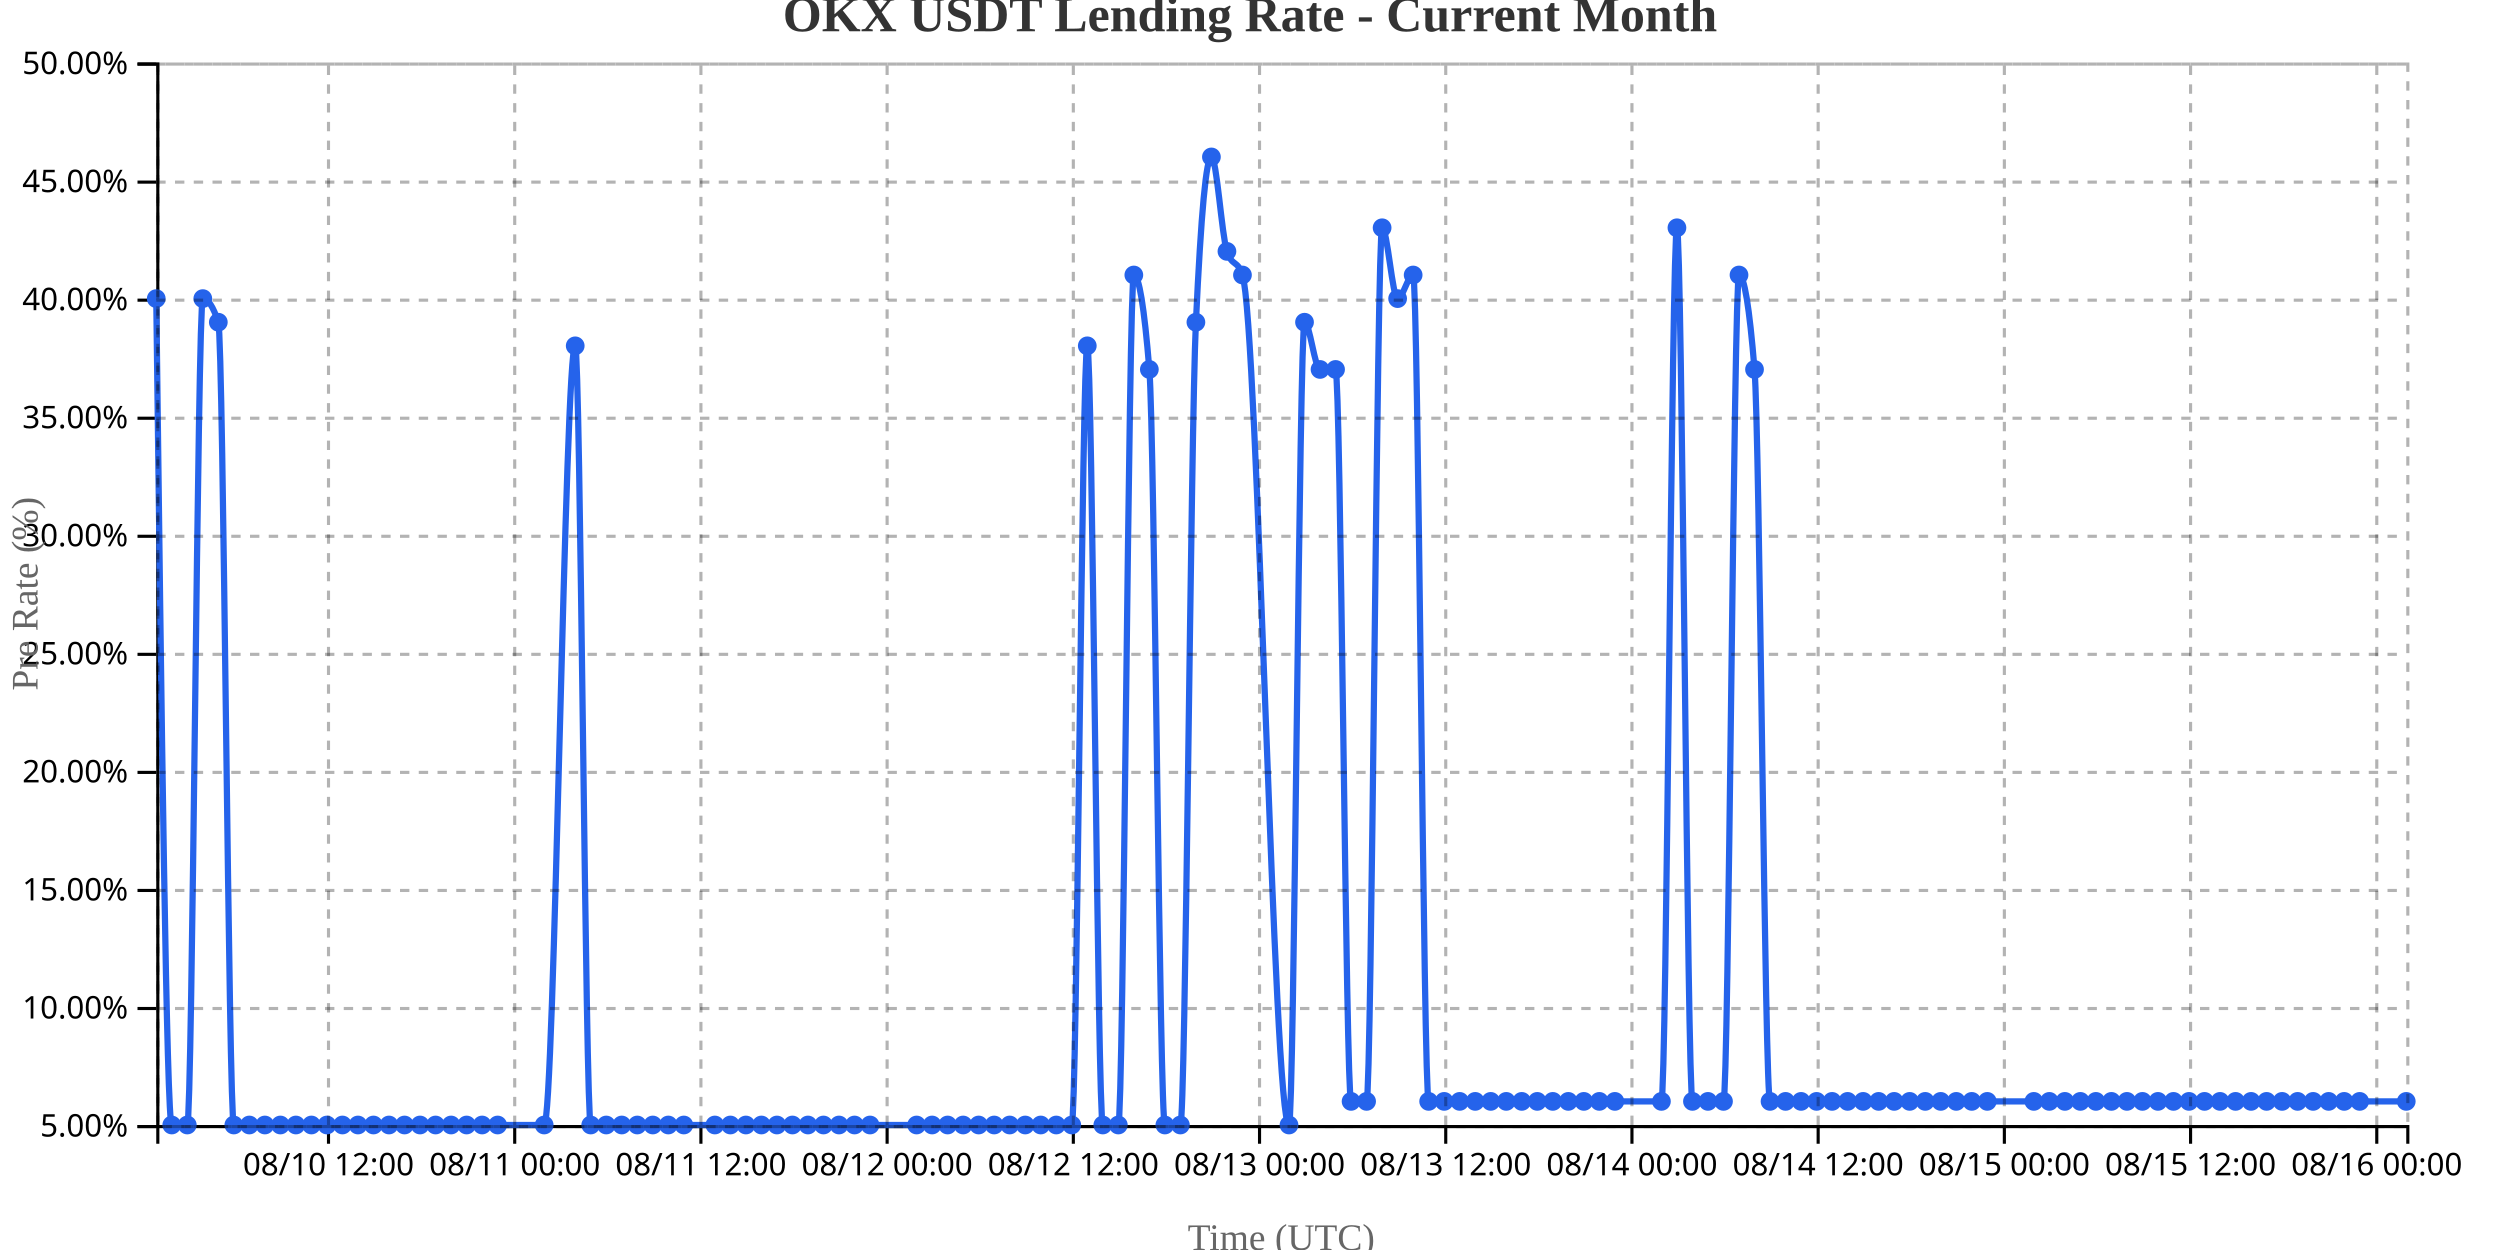
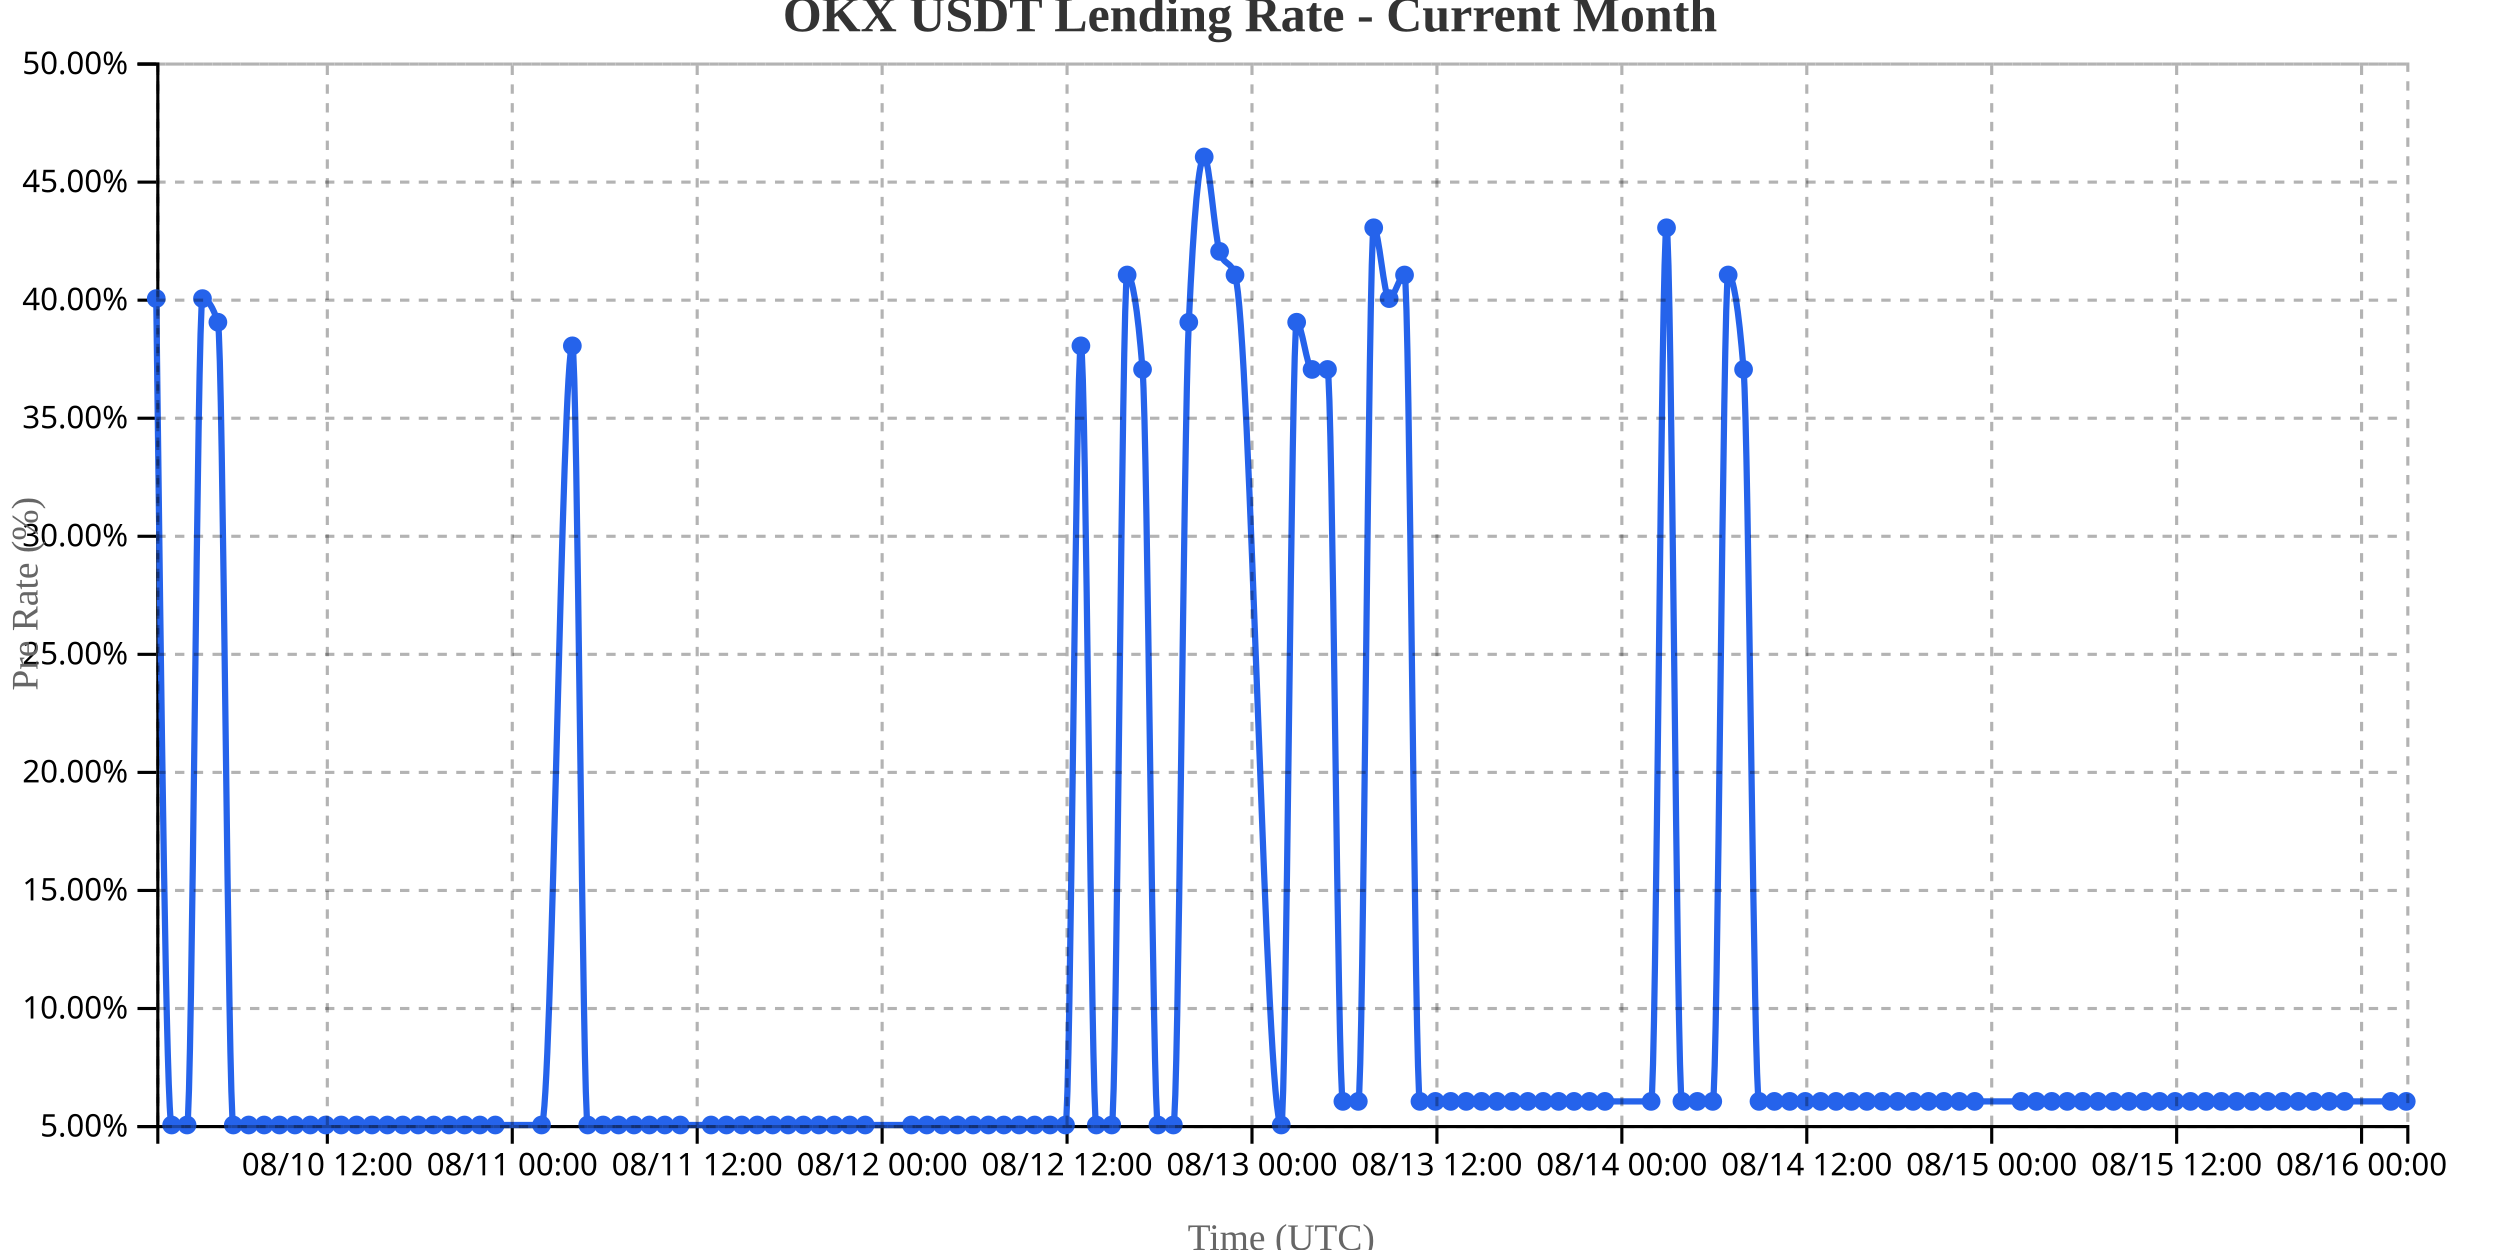
<svg xmlns="http://www.w3.org/2000/svg" width="800" height="400">
  <g transform="translate(50,20)">
    <g transform="translate(0,340)" fill="none" font-size="10" font-family="sans-serif" text-anchor="middle">
      <path class="domain" stroke="currentColor" d="M0.5,6V0.5H720.5V6" />
-       <g class="tick" opacity="1" transform="translate(55.12069,0)">
+       <g class="tick" opacity="1" transform="translate(54.74658,0)">
        <line stroke="currentColor" y2="6" />
        <text fill="currentColor" y="9" dy="0.71em">08/10 12:00</text>
      </g>
-       <g class="tick" opacity="1" transform="translate(114.7069,0)">
+       <g class="tick" opacity="1" transform="translate(113.9247,0)">
        <line stroke="currentColor" y2="6" />
        <text fill="currentColor" y="9" dy="0.71em">08/11 00:00</text>
      </g>
-       <g class="tick" opacity="1" transform="translate(174.2931,0)">
+       <g class="tick" opacity="1" transform="translate(173.1027,0)">
        <line stroke="currentColor" y2="6" />
        <text fill="currentColor" y="9" dy="0.71em">08/11 12:00</text>
      </g>
-       <g class="tick" opacity="1" transform="translate(233.8793,0)">
+       <g class="tick" opacity="1" transform="translate(232.2808,0)">
        <line stroke="currentColor" y2="6" />
        <text fill="currentColor" y="9" dy="0.71em">08/12 00:00</text>
      </g>
-       <g class="tick" opacity="1" transform="translate(293.4655,0)">
+       <g class="tick" opacity="1" transform="translate(291.4589,0)">
        <line stroke="currentColor" y2="6" />
        <text fill="currentColor" y="9" dy="0.71em">08/12 12:00</text>
      </g>
-       <g class="tick" opacity="1" transform="translate(353.0517,0)">
+       <g class="tick" opacity="1" transform="translate(350.637,0)">
        <line stroke="currentColor" y2="6" />
        <text fill="currentColor" y="9" dy="0.71em">08/13 00:00</text>
      </g>
-       <g class="tick" opacity="1" transform="translate(412.6379,0)">
+       <g class="tick" opacity="1" transform="translate(409.8151,0)">
        <line stroke="currentColor" y2="6" />
        <text fill="currentColor" y="9" dy="0.71em">08/13 12:00</text>
      </g>
-       <g class="tick" opacity="1" transform="translate(472.2241,0)">
+       <g class="tick" opacity="1" transform="translate(468.9932,0)">
        <line stroke="currentColor" y2="6" />
        <text fill="currentColor" y="9" dy="0.71em">08/14 00:00</text>
      </g>
-       <g class="tick" opacity="1" transform="translate(531.8103,0)">
+       <g class="tick" opacity="1" transform="translate(528.1712,0)">
        <line stroke="currentColor" y2="6" />
        <text fill="currentColor" y="9" dy="0.71em">08/14 12:00</text>
      </g>
-       <g class="tick" opacity="1" transform="translate(591.3966,0)">
+       <g class="tick" opacity="1" transform="translate(587.3493,0)">
        <line stroke="currentColor" y2="6" />
        <text fill="currentColor" y="9" dy="0.71em">08/15 00:00</text>
      </g>
-       <g class="tick" opacity="1" transform="translate(650.9828,0)">
+       <g class="tick" opacity="1" transform="translate(646.5274,0)">
        <line stroke="currentColor" y2="6" />
        <text fill="currentColor" y="9" dy="0.71em">08/15 12:00</text>
      </g>
-       <g class="tick" opacity="1" transform="translate(710.569,0)">
+       <g class="tick" opacity="1" transform="translate(705.7055,0)">
        <line stroke="currentColor" y2="6" />
        <text fill="currentColor" y="9" dy="0.71em">08/16 00:00</text>
      </g>
    </g>
    <g fill="none" font-size="10" font-family="sans-serif" text-anchor="end">
      <path class="domain" stroke="currentColor" d="M-6,340.5H0.5V0.5H-6" />
      <g class="tick" opacity="1" transform="translate(0,340.5)">
        <line stroke="currentColor" x2="-6" />
        <text fill="currentColor" x="-9" dy="0.32em">5.00%</text>
      </g>
      <g class="tick" opacity="1" transform="translate(0,302.7222)">
        <line stroke="currentColor" x2="-6" />
        <text fill="currentColor" x="-9" dy="0.32em">10.00%</text>
      </g>
      <g class="tick" opacity="1" transform="translate(0,264.9444)">
        <line stroke="currentColor" x2="-6" />
        <text fill="currentColor" x="-9" dy="0.32em">15.00%</text>
      </g>
      <g class="tick" opacity="1" transform="translate(0,227.1667)">
        <line stroke="currentColor" x2="-6" />
        <text fill="currentColor" x="-9" dy="0.32em">20.00%</text>
      </g>
      <g class="tick" opacity="1" transform="translate(0,189.3889)">
        <line stroke="currentColor" x2="-6" />
        <text fill="currentColor" x="-9" dy="0.32em">25.00%</text>
      </g>
      <g class="tick" opacity="1" transform="translate(0,151.6111)">
        <line stroke="currentColor" x2="-6" />
        <text fill="currentColor" x="-9" dy="0.32em">30.00%</text>
      </g>
      <g class="tick" opacity="1" transform="translate(0,113.8333)">
        <line stroke="currentColor" x2="-6" />
        <text fill="currentColor" x="-9" dy="0.32em">35.00%</text>
      </g>
      <g class="tick" opacity="1" transform="translate(0,76.05556)">
        <line stroke="currentColor" x2="-6" />
        <text fill="currentColor" x="-9" dy="0.32em">40.00%</text>
      </g>
      <g class="tick" opacity="1" transform="translate(0,38.27778)">
        <line stroke="currentColor" x2="-6" />
        <text fill="currentColor" x="-9" dy="0.32em">45.00%</text>
      </g>
      <g class="tick" opacity="1" transform="translate(0,0.5)">
        <line stroke="currentColor" x2="-6" />
        <text fill="currentColor" x="-9" dy="0.32em">50.00%</text>
      </g>
    </g>
    <text transform="rotate(-90)" y="-50" x="-170" dy="1em" style="text-anchor: middle; font-size: 12px; fill: #666;">Pre Rate (%)</text>
    <text transform="translate(360, 380)" style="text-anchor: middle; font-size: 12px; fill: #666;">Time (UTC)</text>
-     <path fill="none" stroke="#2563eb" stroke-width="2" d="M0,75.556C1.655,207.778,3.31,340,4.966,340C6.621,340,8.276,340,9.931,340C11.586,340,13.241,75.556,14.897,75.556C16.552,75.556,18.207,78.074,19.862,83.111C21.517,88.148,23.172,340,24.828,340C26.483,340,28.138,340,29.793,340C31.448,340,33.103,340,34.759,340C36.414,340,38.069,340,39.724,340C41.379,340,43.034,340,44.69,340C46.345,340,48,340,49.655,340C51.31,340,52.966,340,54.621,340C56.276,340,57.931,340,59.586,340C61.241,340,62.897,340,64.552,340C66.207,340,67.862,340,69.517,340C71.172,340,72.828,340,74.483,340C76.138,340,77.793,340,79.448,340C81.103,340,82.759,340,84.414,340C86.069,340,87.724,340,89.379,340C91.034,340,92.69,340,94.345,340C96,340,97.655,340,99.31,340C100.966,340,102.621,340,104.276,340C105.931,340,107.586,340,109.241,340C114.207,340,119.172,340,124.138,340C127.448,340,130.759,90.667,134.069,90.667C135.724,90.667,137.379,340,139.034,340C140.69,340,142.345,340,144,340C145.655,340,147.31,340,148.966,340C150.621,340,152.276,340,153.931,340C155.586,340,157.241,340,158.897,340C160.552,340,162.207,340,163.862,340C165.517,340,167.172,340,168.828,340C172.138,340,175.448,340,178.759,340C180.414,340,182.069,340,183.724,340C185.379,340,187.034,340,188.69,340C190.345,340,192,340,193.655,340C195.31,340,196.966,340,198.621,340C200.276,340,201.931,340,203.586,340C205.241,340,206.897,340,208.552,340C210.207,340,211.862,340,213.517,340C215.172,340,216.828,340,218.483,340C220.138,340,221.793,340,223.448,340C225.103,340,226.759,340,228.414,340C233.379,340,238.345,340,243.31,340C244.966,340,246.621,340,248.276,340C249.931,340,251.586,340,253.241,340C254.897,340,256.552,340,258.207,340C259.862,340,261.517,340,263.172,340C264.828,340,266.483,340,268.138,340C269.793,340,271.448,340,273.103,340C274.759,340,276.414,340,278.069,340C279.724,340,281.379,340,283.034,340C284.69,340,286.345,340,288,340C289.655,340,291.31,340,292.966,340C294.621,340,296.276,90.667,297.931,90.667C299.586,90.667,301.241,340,302.897,340C304.552,340,306.207,340,307.862,340C309.517,340,311.172,68,312.828,68C314.483,68,316.138,78.074,317.793,98.222C319.448,118.37,321.103,340,322.759,340C324.414,340,326.069,340,327.724,340C329.379,340,331.034,118.37,332.69,83.111C334.345,47.852,336,30.222,337.655,30.222C339.31,30.222,340.966,55.407,342.621,60.444C344.276,65.481,345.931,62.963,347.586,68C352.552,83.111,357.517,340,362.483,340C364.138,340,365.793,83.111,367.448,83.111C369.103,83.111,370.759,98.222,372.414,98.222C374.069,98.222,375.724,98.222,377.379,98.222C379.034,98.222,380.69,332.444,382.345,332.444C384,332.444,385.655,332.444,387.31,332.444C388.966,332.444,390.621,52.889,392.276,52.889C393.931,52.889,395.586,75.556,397.241,75.556C398.897,75.556,400.552,68,402.207,68C403.862,68,405.517,332.444,407.172,332.444C408.828,332.444,410.483,332.444,412.138,332.444C413.793,332.444,415.448,332.444,417.103,332.444C418.759,332.444,420.414,332.444,422.069,332.444C423.724,332.444,425.379,332.444,427.034,332.444C428.69,332.444,430.345,332.444,432,332.444C433.655,332.444,435.31,332.444,436.966,332.444C438.621,332.444,440.276,332.444,441.931,332.444C443.586,332.444,445.241,332.444,446.897,332.444C448.552,332.444,450.207,332.444,451.862,332.444C453.517,332.444,455.172,332.444,456.828,332.444C458.483,332.444,460.138,332.444,461.793,332.444C463.448,332.444,465.103,332.444,466.759,332.444C471.724,332.444,476.69,332.444,481.655,332.444C483.31,332.444,484.966,52.889,486.621,52.889C488.276,52.889,489.931,332.444,491.586,332.444C493.241,332.444,494.897,332.444,496.552,332.444C498.207,332.444,499.862,332.444,501.517,332.444C503.172,332.444,504.828,68,506.483,68C508.138,68,509.793,78.074,511.448,98.222C513.103,118.37,514.759,332.444,516.414,332.444C518.069,332.444,519.724,332.444,521.379,332.444C523.034,332.444,524.69,332.444,526.345,332.444C528,332.444,529.655,332.444,531.31,332.444C532.966,332.444,534.621,332.444,536.276,332.444C537.931,332.444,539.586,332.444,541.241,332.444C542.897,332.444,544.552,332.444,546.207,332.444C547.862,332.444,549.517,332.444,551.172,332.444C552.828,332.444,554.483,332.444,556.138,332.444C557.793,332.444,559.448,332.444,561.103,332.444C562.759,332.444,564.414,332.444,566.069,332.444C567.724,332.444,569.379,332.444,571.034,332.444C572.69,332.444,574.345,332.444,576,332.444C577.655,332.444,579.31,332.444,580.966,332.444C582.621,332.444,584.276,332.444,585.931,332.444C590.897,332.444,595.862,332.444,600.828,332.444C602.483,332.444,604.138,332.444,605.793,332.444C607.448,332.444,609.103,332.444,610.759,332.444C612.414,332.444,614.069,332.444,615.724,332.444C617.379,332.444,619.034,332.444,620.69,332.444C622.345,332.444,624,332.444,625.655,332.444C627.31,332.444,628.966,332.444,630.621,332.444C632.276,332.444,633.931,332.444,635.586,332.444C637.241,332.444,638.897,332.444,640.552,332.444C642.207,332.444,643.862,332.444,645.517,332.444C647.172,332.444,648.828,332.444,650.483,332.444C652.138,332.444,653.793,332.444,655.448,332.444C657.103,332.444,658.759,332.444,660.414,332.444C662.069,332.444,663.724,332.444,665.379,332.444C667.034,332.444,668.69,332.444,670.345,332.444C672,332.444,673.655,332.444,675.31,332.444C676.966,332.444,678.621,332.444,680.276,332.444C681.931,332.444,683.586,332.444,685.241,332.444C686.897,332.444,688.552,332.444,690.207,332.444C691.862,332.444,693.517,332.444,695.172,332.444C696.828,332.444,698.483,332.444,700.138,332.444C701.793,332.444,703.448,332.444,705.103,332.444C710.069,332.444,715.034,332.444,720,332.444" />
+     <path fill="none" stroke="#2563eb" stroke-width="2" d="M0,75.556C1.644,207.778,3.288,340,4.932,340C6.575,340,8.219,340,9.863,340C11.507,340,13.151,75.556,14.795,75.556C16.438,75.556,18.082,78.074,19.726,83.111C21.37,88.148,23.014,340,24.658,340C26.301,340,27.945,340,29.589,340C31.233,340,32.877,340,34.521,340C36.164,340,37.808,340,39.452,340C41.096,340,42.74,340,44.384,340C46.027,340,47.671,340,49.315,340C50.959,340,52.603,340,54.247,340C55.89,340,57.534,340,59.178,340C60.822,340,62.466,340,64.11,340C65.753,340,67.397,340,69.041,340C70.685,340,72.329,340,73.973,340C75.616,340,77.26,340,78.904,340C80.548,340,82.192,340,83.836,340C85.479,340,87.123,340,88.767,340C90.411,340,92.055,340,93.699,340C95.342,340,96.986,340,98.63,340C100.274,340,101.918,340,103.562,340C105.205,340,106.849,340,108.493,340C113.425,340,118.356,340,123.288,340C126.575,340,129.863,90.667,133.151,90.667C134.795,90.667,136.438,340,138.082,340C139.726,340,141.37,340,143.014,340C144.658,340,146.301,340,147.945,340C149.589,340,151.233,340,152.877,340C154.521,340,156.164,340,157.808,340C159.452,340,161.096,340,162.74,340C164.384,340,166.027,340,167.671,340C170.959,340,174.247,340,177.534,340C179.178,340,180.822,340,182.466,340C184.11,340,185.753,340,187.397,340C189.041,340,190.685,340,192.329,340C193.973,340,195.616,340,197.26,340C198.904,340,200.548,340,202.192,340C203.836,340,205.479,340,207.123,340C208.767,340,210.411,340,212.055,340C213.699,340,215.342,340,216.986,340C218.63,340,220.274,340,221.918,340C223.562,340,225.205,340,226.849,340C231.781,340,236.712,340,241.644,340C243.288,340,244.932,340,246.575,340C248.219,340,249.863,340,251.507,340C253.151,340,254.795,340,256.438,340C258.082,340,259.726,340,261.37,340C263.014,340,264.658,340,266.301,340C267.945,340,269.589,340,271.233,340C272.877,340,274.521,340,276.164,340C277.808,340,279.452,340,281.096,340C282.74,340,284.384,340,286.027,340C287.671,340,289.315,340,290.959,340C292.603,340,294.247,90.667,295.89,90.667C297.534,90.667,299.178,340,300.822,340C302.466,340,304.11,340,305.753,340C307.397,340,309.041,68,310.685,68C312.329,68,313.973,78.074,315.616,98.222C317.26,118.37,318.904,340,320.548,340C322.192,340,323.836,340,325.479,340C327.123,340,328.767,118.37,330.411,83.111C332.055,47.852,333.699,30.222,335.342,30.222C336.986,30.222,338.63,55.407,340.274,60.444C341.918,65.481,343.562,62.963,345.205,68C350.137,83.111,355.068,340,360,340C361.644,340,363.288,83.111,364.932,83.111C366.575,83.111,368.219,98.222,369.863,98.222C371.507,98.222,373.151,98.222,374.795,98.222C376.438,98.222,378.082,332.444,379.726,332.444C381.37,332.444,383.014,332.444,384.658,332.444C386.301,332.444,387.945,52.889,389.589,52.889C391.233,52.889,392.877,75.556,394.521,75.556C396.164,75.556,397.808,68,399.452,68C401.096,68,402.74,332.444,404.384,332.444C406.027,332.444,407.671,332.444,409.315,332.444C410.959,332.444,412.603,332.444,414.247,332.444C415.89,332.444,417.534,332.444,419.178,332.444C420.822,332.444,422.466,332.444,424.11,332.444C425.753,332.444,427.397,332.444,429.041,332.444C430.685,332.444,432.329,332.444,433.973,332.444C435.616,332.444,437.26,332.444,438.904,332.444C440.548,332.444,442.192,332.444,443.836,332.444C445.479,332.444,447.123,332.444,448.767,332.444C450.411,332.444,452.055,332.444,453.699,332.444C455.342,332.444,456.986,332.444,458.63,332.444C460.274,332.444,461.918,332.444,463.562,332.444C468.493,332.444,473.425,332.444,478.356,332.444C480,332.444,481.644,52.889,483.288,52.889C484.932,52.889,486.575,332.444,488.219,332.444C489.863,332.444,491.507,332.444,493.151,332.444C494.795,332.444,496.438,332.444,498.082,332.444C499.726,332.444,501.37,68,503.014,68C504.658,68,506.301,78.074,507.945,98.222C509.589,118.37,511.233,332.444,512.877,332.444C514.521,332.444,516.164,332.444,517.808,332.444C519.452,332.444,521.096,332.444,522.74,332.444C524.384,332.444,526.027,332.444,527.671,332.444C529.315,332.444,530.959,332.444,532.603,332.444C534.247,332.444,535.89,332.444,537.534,332.444C539.178,332.444,540.822,332.444,542.466,332.444C544.11,332.444,545.753,332.444,547.397,332.444C549.041,332.444,550.685,332.444,552.329,332.444C553.973,332.444,555.616,332.444,557.26,332.444C558.904,332.444,560.548,332.444,562.192,332.444C563.836,332.444,565.479,332.444,567.123,332.444C568.767,332.444,570.411,332.444,572.055,332.444C573.699,332.444,575.342,332.444,576.986,332.444C578.63,332.444,580.274,332.444,581.918,332.444C586.849,332.444,591.781,332.444,596.712,332.444C598.356,332.444,600,332.444,601.644,332.444C603.288,332.444,604.932,332.444,606.575,332.444C608.219,332.444,609.863,332.444,611.507,332.444C613.151,332.444,614.795,332.444,616.438,332.444C618.082,332.444,619.726,332.444,621.37,332.444C623.014,332.444,624.658,332.444,626.301,332.444C627.945,332.444,629.589,332.444,631.233,332.444C632.877,332.444,634.521,332.444,636.164,332.444C637.808,332.444,639.452,332.444,641.096,332.444C642.74,332.444,644.384,332.444,646.027,332.444C647.671,332.444,649.315,332.444,650.959,332.444C652.603,332.444,654.247,332.444,655.89,332.444C657.534,332.444,659.178,332.444,660.822,332.444C662.466,332.444,664.11,332.444,665.753,332.444C667.397,332.444,669.041,332.444,670.685,332.444C672.329,332.444,673.973,332.444,675.616,332.444C677.26,332.444,678.904,332.444,680.548,332.444C682.192,332.444,683.836,332.444,685.479,332.444C687.123,332.444,688.767,332.444,690.411,332.444C692.055,332.444,693.699,332.444,695.342,332.444C696.986,332.444,698.63,332.444,700.274,332.444C705.205,332.444,710.137,332.444,715.068,332.444C716.712,332.444,718.356,332.444,720,332.444" />
    <circle class="dot" cx="0" cy="75.556" r="3" fill="#2563eb" />
-     <circle class="dot" cx="4.966" cy="340" r="3" fill="#2563eb" />
-     <circle class="dot" cx="9.931" cy="340" r="3" fill="#2563eb" />
-     <circle class="dot" cx="14.897" cy="75.556" r="3" fill="#2563eb" />
-     <circle class="dot" cx="19.862" cy="83.111" r="3" fill="#2563eb" />
-     <circle class="dot" cx="24.828" cy="340" r="3" fill="#2563eb" />
-     <circle class="dot" cx="29.793" cy="340" r="3" fill="#2563eb" />
-     <circle class="dot" cx="34.759" cy="340" r="3" fill="#2563eb" />
-     <circle class="dot" cx="39.724" cy="340" r="3" fill="#2563eb" />
-     <circle class="dot" cx="44.69" cy="340" r="3" fill="#2563eb" />
-     <circle class="dot" cx="49.655" cy="340" r="3" fill="#2563eb" />
-     <circle class="dot" cx="54.621" cy="340" r="3" fill="#2563eb" />
-     <circle class="dot" cx="59.586" cy="340" r="3" fill="#2563eb" />
-     <circle class="dot" cx="64.552" cy="340" r="3" fill="#2563eb" />
-     <circle class="dot" cx="69.517" cy="340" r="3" fill="#2563eb" />
-     <circle class="dot" cx="74.483" cy="340" r="3" fill="#2563eb" />
-     <circle class="dot" cx="79.448" cy="340" r="3" fill="#2563eb" />
-     <circle class="dot" cx="84.414" cy="340" r="3" fill="#2563eb" />
-     <circle class="dot" cx="89.379" cy="340" r="3" fill="#2563eb" />
-     <circle class="dot" cx="94.345" cy="340" r="3" fill="#2563eb" />
-     <circle class="dot" cx="99.31" cy="340" r="3" fill="#2563eb" />
-     <circle class="dot" cx="104.276" cy="340" r="3" fill="#2563eb" />
-     <circle class="dot" cx="109.241" cy="340" r="3" fill="#2563eb" />
-     <circle class="dot" cx="124.138" cy="340" r="3" fill="#2563eb" />
-     <circle class="dot" cx="134.069" cy="90.667" r="3" fill="#2563eb" />
-     <circle class="dot" cx="139.034" cy="340" r="3" fill="#2563eb" />
-     <circle class="dot" cx="144" cy="340" r="3" fill="#2563eb" />
-     <circle class="dot" cx="148.966" cy="340" r="3" fill="#2563eb" />
-     <circle class="dot" cx="153.931" cy="340" r="3" fill="#2563eb" />
-     <circle class="dot" cx="158.897" cy="340" r="3" fill="#2563eb" />
-     <circle class="dot" cx="163.862" cy="340" r="3" fill="#2563eb" />
-     <circle class="dot" cx="168.828" cy="340" r="3" fill="#2563eb" />
-     <circle class="dot" cx="178.759" cy="340" r="3" fill="#2563eb" />
-     <circle class="dot" cx="183.724" cy="340" r="3" fill="#2563eb" />
-     <circle class="dot" cx="188.69" cy="340" r="3" fill="#2563eb" />
-     <circle class="dot" cx="193.655" cy="340" r="3" fill="#2563eb" />
-     <circle class="dot" cx="198.621" cy="340" r="3" fill="#2563eb" />
-     <circle class="dot" cx="203.586" cy="340" r="3" fill="#2563eb" />
-     <circle class="dot" cx="208.552" cy="340" r="3" fill="#2563eb" />
-     <circle class="dot" cx="213.517" cy="340" r="3" fill="#2563eb" />
-     <circle class="dot" cx="218.483" cy="340" r="3" fill="#2563eb" />
-     <circle class="dot" cx="223.448" cy="340" r="3" fill="#2563eb" />
-     <circle class="dot" cx="228.414" cy="340" r="3" fill="#2563eb" />
-     <circle class="dot" cx="243.31" cy="340" r="3" fill="#2563eb" />
-     <circle class="dot" cx="248.276" cy="340" r="3" fill="#2563eb" />
-     <circle class="dot" cx="253.241" cy="340" r="3" fill="#2563eb" />
-     <circle class="dot" cx="258.207" cy="340" r="3" fill="#2563eb" />
-     <circle class="dot" cx="263.172" cy="340" r="3" fill="#2563eb" />
-     <circle class="dot" cx="268.138" cy="340" r="3" fill="#2563eb" />
-     <circle class="dot" cx="273.103" cy="340" r="3" fill="#2563eb" />
-     <circle class="dot" cx="278.069" cy="340" r="3" fill="#2563eb" />
-     <circle class="dot" cx="283.034" cy="340" r="3" fill="#2563eb" />
-     <circle class="dot" cx="288" cy="340" r="3" fill="#2563eb" />
-     <circle class="dot" cx="292.966" cy="340" r="3" fill="#2563eb" />
-     <circle class="dot" cx="297.931" cy="90.667" r="3" fill="#2563eb" />
-     <circle class="dot" cx="302.897" cy="340" r="3" fill="#2563eb" />
-     <circle class="dot" cx="307.862" cy="340" r="3" fill="#2563eb" />
-     <circle class="dot" cx="312.828" cy="68" r="3" fill="#2563eb" />
-     <circle class="dot" cx="317.793" cy="98.222" r="3" fill="#2563eb" />
-     <circle class="dot" cx="322.759" cy="340" r="3" fill="#2563eb" />
-     <circle class="dot" cx="327.724" cy="340" r="3" fill="#2563eb" />
-     <circle class="dot" cx="332.69" cy="83.111" r="3" fill="#2563eb" />
-     <circle class="dot" cx="337.655" cy="30.222" r="3" fill="#2563eb" />
-     <circle class="dot" cx="342.621" cy="60.444" r="3" fill="#2563eb" />
-     <circle class="dot" cx="347.586" cy="68" r="3" fill="#2563eb" />
-     <circle class="dot" cx="362.483" cy="340" r="3" fill="#2563eb" />
-     <circle class="dot" cx="367.448" cy="83.111" r="3" fill="#2563eb" />
-     <circle class="dot" cx="372.414" cy="98.222" r="3" fill="#2563eb" />
-     <circle class="dot" cx="377.379" cy="98.222" r="3" fill="#2563eb" />
-     <circle class="dot" cx="382.345" cy="332.444" r="3" fill="#2563eb" />
-     <circle class="dot" cx="387.31" cy="332.444" r="3" fill="#2563eb" />
-     <circle class="dot" cx="392.276" cy="52.889" r="3" fill="#2563eb" />
-     <circle class="dot" cx="397.241" cy="75.556" r="3" fill="#2563eb" />
-     <circle class="dot" cx="402.207" cy="68" r="3" fill="#2563eb" />
-     <circle class="dot" cx="407.172" cy="332.444" r="3" fill="#2563eb" />
-     <circle class="dot" cx="412.138" cy="332.444" r="3" fill="#2563eb" />
-     <circle class="dot" cx="417.103" cy="332.444" r="3" fill="#2563eb" />
-     <circle class="dot" cx="422.069" cy="332.444" r="3" fill="#2563eb" />
-     <circle class="dot" cx="427.034" cy="332.444" r="3" fill="#2563eb" />
-     <circle class="dot" cx="432" cy="332.444" r="3" fill="#2563eb" />
-     <circle class="dot" cx="436.966" cy="332.444" r="3" fill="#2563eb" />
-     <circle class="dot" cx="441.931" cy="332.444" r="3" fill="#2563eb" />
-     <circle class="dot" cx="446.897" cy="332.444" r="3" fill="#2563eb" />
-     <circle class="dot" cx="451.862" cy="332.444" r="3" fill="#2563eb" />
-     <circle class="dot" cx="456.828" cy="332.444" r="3" fill="#2563eb" />
-     <circle class="dot" cx="461.793" cy="332.444" r="3" fill="#2563eb" />
-     <circle class="dot" cx="466.759" cy="332.444" r="3" fill="#2563eb" />
-     <circle class="dot" cx="481.655" cy="332.444" r="3" fill="#2563eb" />
-     <circle class="dot" cx="486.621" cy="52.889" r="3" fill="#2563eb" />
-     <circle class="dot" cx="491.586" cy="332.444" r="3" fill="#2563eb" />
-     <circle class="dot" cx="496.552" cy="332.444" r="3" fill="#2563eb" />
-     <circle class="dot" cx="501.517" cy="332.444" r="3" fill="#2563eb" />
-     <circle class="dot" cx="506.483" cy="68" r="3" fill="#2563eb" />
-     <circle class="dot" cx="511.448" cy="98.222" r="3" fill="#2563eb" />
-     <circle class="dot" cx="516.414" cy="332.444" r="3" fill="#2563eb" />
-     <circle class="dot" cx="521.379" cy="332.444" r="3" fill="#2563eb" />
-     <circle class="dot" cx="526.345" cy="332.444" r="3" fill="#2563eb" />
-     <circle class="dot" cx="531.31" cy="332.444" r="3" fill="#2563eb" />
-     <circle class="dot" cx="536.276" cy="332.444" r="3" fill="#2563eb" />
-     <circle class="dot" cx="541.241" cy="332.444" r="3" fill="#2563eb" />
-     <circle class="dot" cx="546.207" cy="332.444" r="3" fill="#2563eb" />
-     <circle class="dot" cx="551.172" cy="332.444" r="3" fill="#2563eb" />
-     <circle class="dot" cx="556.138" cy="332.444" r="3" fill="#2563eb" />
-     <circle class="dot" cx="561.103" cy="332.444" r="3" fill="#2563eb" />
-     <circle class="dot" cx="566.069" cy="332.444" r="3" fill="#2563eb" />
-     <circle class="dot" cx="571.034" cy="332.444" r="3" fill="#2563eb" />
-     <circle class="dot" cx="576" cy="332.444" r="3" fill="#2563eb" />
-     <circle class="dot" cx="580.966" cy="332.444" r="3" fill="#2563eb" />
-     <circle class="dot" cx="585.931" cy="332.444" r="3" fill="#2563eb" />
-     <circle class="dot" cx="600.828" cy="332.444" r="3" fill="#2563eb" />
-     <circle class="dot" cx="605.793" cy="332.444" r="3" fill="#2563eb" />
-     <circle class="dot" cx="610.759" cy="332.444" r="3" fill="#2563eb" />
-     <circle class="dot" cx="615.724" cy="332.444" r="3" fill="#2563eb" />
-     <circle class="dot" cx="620.69" cy="332.444" r="3" fill="#2563eb" />
-     <circle class="dot" cx="625.655" cy="332.444" r="3" fill="#2563eb" />
-     <circle class="dot" cx="630.621" cy="332.444" r="3" fill="#2563eb" />
-     <circle class="dot" cx="635.586" cy="332.444" r="3" fill="#2563eb" />
-     <circle class="dot" cx="640.552" cy="332.444" r="3" fill="#2563eb" />
-     <circle class="dot" cx="645.517" cy="332.444" r="3" fill="#2563eb" />
-     <circle class="dot" cx="650.483" cy="332.444" r="3" fill="#2563eb" />
-     <circle class="dot" cx="655.448" cy="332.444" r="3" fill="#2563eb" />
-     <circle class="dot" cx="660.414" cy="332.444" r="3" fill="#2563eb" />
-     <circle class="dot" cx="665.379" cy="332.444" r="3" fill="#2563eb" />
-     <circle class="dot" cx="670.345" cy="332.444" r="3" fill="#2563eb" />
-     <circle class="dot" cx="675.31" cy="332.444" r="3" fill="#2563eb" />
-     <circle class="dot" cx="680.276" cy="332.444" r="3" fill="#2563eb" />
-     <circle class="dot" cx="685.241" cy="332.444" r="3" fill="#2563eb" />
-     <circle class="dot" cx="690.207" cy="332.444" r="3" fill="#2563eb" />
-     <circle class="dot" cx="695.172" cy="332.444" r="3" fill="#2563eb" />
-     <circle class="dot" cx="700.138" cy="332.444" r="3" fill="#2563eb" />
-     <circle class="dot" cx="705.103" cy="332.444" r="3" fill="#2563eb" />
+     <circle class="dot" cx="4.932" cy="340" r="3" fill="#2563eb" />
+     <circle class="dot" cx="9.863" cy="340" r="3" fill="#2563eb" />
+     <circle class="dot" cx="14.795" cy="75.556" r="3" fill="#2563eb" />
+     <circle class="dot" cx="19.726" cy="83.111" r="3" fill="#2563eb" />
+     <circle class="dot" cx="24.658" cy="340" r="3" fill="#2563eb" />
+     <circle class="dot" cx="29.589" cy="340" r="3" fill="#2563eb" />
+     <circle class="dot" cx="34.521" cy="340" r="3" fill="#2563eb" />
+     <circle class="dot" cx="39.452" cy="340" r="3" fill="#2563eb" />
+     <circle class="dot" cx="44.384" cy="340" r="3" fill="#2563eb" />
+     <circle class="dot" cx="49.315" cy="340" r="3" fill="#2563eb" />
+     <circle class="dot" cx="54.247" cy="340" r="3" fill="#2563eb" />
+     <circle class="dot" cx="59.178" cy="340" r="3" fill="#2563eb" />
+     <circle class="dot" cx="64.11" cy="340" r="3" fill="#2563eb" />
+     <circle class="dot" cx="69.041" cy="340" r="3" fill="#2563eb" />
+     <circle class="dot" cx="73.973" cy="340" r="3" fill="#2563eb" />
+     <circle class="dot" cx="78.904" cy="340" r="3" fill="#2563eb" />
+     <circle class="dot" cx="83.836" cy="340" r="3" fill="#2563eb" />
+     <circle class="dot" cx="88.767" cy="340" r="3" fill="#2563eb" />
+     <circle class="dot" cx="93.699" cy="340" r="3" fill="#2563eb" />
+     <circle class="dot" cx="98.63" cy="340" r="3" fill="#2563eb" />
+     <circle class="dot" cx="103.562" cy="340" r="3" fill="#2563eb" />
+     <circle class="dot" cx="108.493" cy="340" r="3" fill="#2563eb" />
+     <circle class="dot" cx="123.288" cy="340" r="3" fill="#2563eb" />
+     <circle class="dot" cx="133.151" cy="90.667" r="3" fill="#2563eb" />
+     <circle class="dot" cx="138.082" cy="340" r="3" fill="#2563eb" />
+     <circle class="dot" cx="143.014" cy="340" r="3" fill="#2563eb" />
+     <circle class="dot" cx="147.945" cy="340" r="3" fill="#2563eb" />
+     <circle class="dot" cx="152.877" cy="340" r="3" fill="#2563eb" />
+     <circle class="dot" cx="157.808" cy="340" r="3" fill="#2563eb" />
+     <circle class="dot" cx="162.74" cy="340" r="3" fill="#2563eb" />
+     <circle class="dot" cx="167.671" cy="340" r="3" fill="#2563eb" />
+     <circle class="dot" cx="177.534" cy="340" r="3" fill="#2563eb" />
+     <circle class="dot" cx="182.466" cy="340" r="3" fill="#2563eb" />
+     <circle class="dot" cx="187.397" cy="340" r="3" fill="#2563eb" />
+     <circle class="dot" cx="192.329" cy="340" r="3" fill="#2563eb" />
+     <circle class="dot" cx="197.26" cy="340" r="3" fill="#2563eb" />
+     <circle class="dot" cx="202.192" cy="340" r="3" fill="#2563eb" />
+     <circle class="dot" cx="207.123" cy="340" r="3" fill="#2563eb" />
+     <circle class="dot" cx="212.055" cy="340" r="3" fill="#2563eb" />
+     <circle class="dot" cx="216.986" cy="340" r="3" fill="#2563eb" />
+     <circle class="dot" cx="221.918" cy="340" r="3" fill="#2563eb" />
+     <circle class="dot" cx="226.849" cy="340" r="3" fill="#2563eb" />
+     <circle class="dot" cx="241.644" cy="340" r="3" fill="#2563eb" />
+     <circle class="dot" cx="246.575" cy="340" r="3" fill="#2563eb" />
+     <circle class="dot" cx="251.507" cy="340" r="3" fill="#2563eb" />
+     <circle class="dot" cx="256.438" cy="340" r="3" fill="#2563eb" />
+     <circle class="dot" cx="261.37" cy="340" r="3" fill="#2563eb" />
+     <circle class="dot" cx="266.301" cy="340" r="3" fill="#2563eb" />
+     <circle class="dot" cx="271.233" cy="340" r="3" fill="#2563eb" />
+     <circle class="dot" cx="276.164" cy="340" r="3" fill="#2563eb" />
+     <circle class="dot" cx="281.096" cy="340" r="3" fill="#2563eb" />
+     <circle class="dot" cx="286.027" cy="340" r="3" fill="#2563eb" />
+     <circle class="dot" cx="290.959" cy="340" r="3" fill="#2563eb" />
+     <circle class="dot" cx="295.89" cy="90.667" r="3" fill="#2563eb" />
+     <circle class="dot" cx="300.822" cy="340" r="3" fill="#2563eb" />
+     <circle class="dot" cx="305.753" cy="340" r="3" fill="#2563eb" />
+     <circle class="dot" cx="310.685" cy="68" r="3" fill="#2563eb" />
+     <circle class="dot" cx="315.616" cy="98.222" r="3" fill="#2563eb" />
+     <circle class="dot" cx="320.548" cy="340" r="3" fill="#2563eb" />
+     <circle class="dot" cx="325.479" cy="340" r="3" fill="#2563eb" />
+     <circle class="dot" cx="330.411" cy="83.111" r="3" fill="#2563eb" />
+     <circle class="dot" cx="335.342" cy="30.222" r="3" fill="#2563eb" />
+     <circle class="dot" cx="340.274" cy="60.444" r="3" fill="#2563eb" />
+     <circle class="dot" cx="345.205" cy="68" r="3" fill="#2563eb" />
+     <circle class="dot" cx="360" cy="340" r="3" fill="#2563eb" />
+     <circle class="dot" cx="364.932" cy="83.111" r="3" fill="#2563eb" />
+     <circle class="dot" cx="369.863" cy="98.222" r="3" fill="#2563eb" />
+     <circle class="dot" cx="374.795" cy="98.222" r="3" fill="#2563eb" />
+     <circle class="dot" cx="379.726" cy="332.444" r="3" fill="#2563eb" />
+     <circle class="dot" cx="384.658" cy="332.444" r="3" fill="#2563eb" />
+     <circle class="dot" cx="389.589" cy="52.889" r="3" fill="#2563eb" />
+     <circle class="dot" cx="394.521" cy="75.556" r="3" fill="#2563eb" />
+     <circle class="dot" cx="399.452" cy="68" r="3" fill="#2563eb" />
+     <circle class="dot" cx="404.384" cy="332.444" r="3" fill="#2563eb" />
+     <circle class="dot" cx="409.315" cy="332.444" r="3" fill="#2563eb" />
+     <circle class="dot" cx="414.247" cy="332.444" r="3" fill="#2563eb" />
+     <circle class="dot" cx="419.178" cy="332.444" r="3" fill="#2563eb" />
+     <circle class="dot" cx="424.11" cy="332.444" r="3" fill="#2563eb" />
+     <circle class="dot" cx="429.041" cy="332.444" r="3" fill="#2563eb" />
+     <circle class="dot" cx="433.973" cy="332.444" r="3" fill="#2563eb" />
+     <circle class="dot" cx="438.904" cy="332.444" r="3" fill="#2563eb" />
+     <circle class="dot" cx="443.836" cy="332.444" r="3" fill="#2563eb" />
+     <circle class="dot" cx="448.767" cy="332.444" r="3" fill="#2563eb" />
+     <circle class="dot" cx="453.699" cy="332.444" r="3" fill="#2563eb" />
+     <circle class="dot" cx="458.63" cy="332.444" r="3" fill="#2563eb" />
+     <circle class="dot" cx="463.562" cy="332.444" r="3" fill="#2563eb" />
+     <circle class="dot" cx="478.356" cy="332.444" r="3" fill="#2563eb" />
+     <circle class="dot" cx="483.288" cy="52.889" r="3" fill="#2563eb" />
+     <circle class="dot" cx="488.219" cy="332.444" r="3" fill="#2563eb" />
+     <circle class="dot" cx="493.151" cy="332.444" r="3" fill="#2563eb" />
+     <circle class="dot" cx="498.082" cy="332.444" r="3" fill="#2563eb" />
+     <circle class="dot" cx="503.014" cy="68" r="3" fill="#2563eb" />
+     <circle class="dot" cx="507.945" cy="98.222" r="3" fill="#2563eb" />
+     <circle class="dot" cx="512.877" cy="332.444" r="3" fill="#2563eb" />
+     <circle class="dot" cx="517.808" cy="332.444" r="3" fill="#2563eb" />
+     <circle class="dot" cx="522.74" cy="332.444" r="3" fill="#2563eb" />
+     <circle class="dot" cx="527.671" cy="332.444" r="3" fill="#2563eb" />
+     <circle class="dot" cx="532.603" cy="332.444" r="3" fill="#2563eb" />
+     <circle class="dot" cx="537.534" cy="332.444" r="3" fill="#2563eb" />
+     <circle class="dot" cx="542.466" cy="332.444" r="3" fill="#2563eb" />
+     <circle class="dot" cx="547.397" cy="332.444" r="3" fill="#2563eb" />
+     <circle class="dot" cx="552.329" cy="332.444" r="3" fill="#2563eb" />
+     <circle class="dot" cx="557.26" cy="332.444" r="3" fill="#2563eb" />
+     <circle class="dot" cx="562.192" cy="332.444" r="3" fill="#2563eb" />
+     <circle class="dot" cx="567.123" cy="332.444" r="3" fill="#2563eb" />
+     <circle class="dot" cx="572.055" cy="332.444" r="3" fill="#2563eb" />
+     <circle class="dot" cx="576.986" cy="332.444" r="3" fill="#2563eb" />
+     <circle class="dot" cx="581.918" cy="332.444" r="3" fill="#2563eb" />
+     <circle class="dot" cx="596.712" cy="332.444" r="3" fill="#2563eb" />
+     <circle class="dot" cx="601.644" cy="332.444" r="3" fill="#2563eb" />
+     <circle class="dot" cx="606.575" cy="332.444" r="3" fill="#2563eb" />
+     <circle class="dot" cx="611.507" cy="332.444" r="3" fill="#2563eb" />
+     <circle class="dot" cx="616.438" cy="332.444" r="3" fill="#2563eb" />
+     <circle class="dot" cx="621.37" cy="332.444" r="3" fill="#2563eb" />
+     <circle class="dot" cx="626.301" cy="332.444" r="3" fill="#2563eb" />
+     <circle class="dot" cx="631.233" cy="332.444" r="3" fill="#2563eb" />
+     <circle class="dot" cx="636.164" cy="332.444" r="3" fill="#2563eb" />
+     <circle class="dot" cx="641.096" cy="332.444" r="3" fill="#2563eb" />
+     <circle class="dot" cx="646.027" cy="332.444" r="3" fill="#2563eb" />
+     <circle class="dot" cx="650.959" cy="332.444" r="3" fill="#2563eb" />
+     <circle class="dot" cx="655.89" cy="332.444" r="3" fill="#2563eb" />
+     <circle class="dot" cx="660.822" cy="332.444" r="3" fill="#2563eb" />
+     <circle class="dot" cx="665.753" cy="332.444" r="3" fill="#2563eb" />
+     <circle class="dot" cx="670.685" cy="332.444" r="3" fill="#2563eb" />
+     <circle class="dot" cx="675.616" cy="332.444" r="3" fill="#2563eb" />
+     <circle class="dot" cx="680.548" cy="332.444" r="3" fill="#2563eb" />
+     <circle class="dot" cx="685.479" cy="332.444" r="3" fill="#2563eb" />
+     <circle class="dot" cx="690.411" cy="332.444" r="3" fill="#2563eb" />
+     <circle class="dot" cx="695.342" cy="332.444" r="3" fill="#2563eb" />
+     <circle class="dot" cx="700.274" cy="332.444" r="3" fill="#2563eb" />
+     <circle class="dot" cx="715.068" cy="332.444" r="3" fill="#2563eb" />
    <circle class="dot" cx="720" cy="332.444" r="3" fill="#2563eb" />
    <g class="grid" transform="translate(0,340)" fill="none" font-size="10" font-family="sans-serif" text-anchor="middle" style="stroke-dasharray: 3,3; opacity: 0.3;">
      <path class="domain" stroke="currentColor" d="M0.5,-340V0.5H720.5V-340" />
-       <g class="tick" opacity="1" transform="translate(55.12069,0)">
-         <line stroke="currentColor" y2="-340" />
-         <text fill="currentColor" y="3" dy="0.71em" />
-       </g>
-       <g class="tick" opacity="1" transform="translate(114.7069,0)">
-         <line stroke="currentColor" y2="-340" />
-         <text fill="currentColor" y="3" dy="0.71em" />
-       </g>
-       <g class="tick" opacity="1" transform="translate(174.2931,0)">
-         <line stroke="currentColor" y2="-340" />
-         <text fill="currentColor" y="3" dy="0.71em" />
-       </g>
-       <g class="tick" opacity="1" transform="translate(233.8793,0)">
-         <line stroke="currentColor" y2="-340" />
-         <text fill="currentColor" y="3" dy="0.71em" />
-       </g>
-       <g class="tick" opacity="1" transform="translate(293.4655,0)">
-         <line stroke="currentColor" y2="-340" />
-         <text fill="currentColor" y="3" dy="0.71em" />
-       </g>
-       <g class="tick" opacity="1" transform="translate(353.0517,0)">
-         <line stroke="currentColor" y2="-340" />
-         <text fill="currentColor" y="3" dy="0.71em" />
-       </g>
-       <g class="tick" opacity="1" transform="translate(412.6379,0)">
-         <line stroke="currentColor" y2="-340" />
-         <text fill="currentColor" y="3" dy="0.71em" />
-       </g>
-       <g class="tick" opacity="1" transform="translate(472.2241,0)">
-         <line stroke="currentColor" y2="-340" />
-         <text fill="currentColor" y="3" dy="0.71em" />
-       </g>
-       <g class="tick" opacity="1" transform="translate(531.8103,0)">
-         <line stroke="currentColor" y2="-340" />
-         <text fill="currentColor" y="3" dy="0.71em" />
-       </g>
-       <g class="tick" opacity="1" transform="translate(591.3966,0)">
-         <line stroke="currentColor" y2="-340" />
-         <text fill="currentColor" y="3" dy="0.71em" />
-       </g>
-       <g class="tick" opacity="1" transform="translate(650.9828,0)">
-         <line stroke="currentColor" y2="-340" />
-         <text fill="currentColor" y="3" dy="0.71em" />
-       </g>
-       <g class="tick" opacity="1" transform="translate(710.569,0)">
+       <g class="tick" opacity="1" transform="translate(54.74658,0)">
+         <line stroke="currentColor" y2="-340" />
+         <text fill="currentColor" y="3" dy="0.71em" />
+       </g>
+       <g class="tick" opacity="1" transform="translate(113.9247,0)">
+         <line stroke="currentColor" y2="-340" />
+         <text fill="currentColor" y="3" dy="0.71em" />
+       </g>
+       <g class="tick" opacity="1" transform="translate(173.1027,0)">
+         <line stroke="currentColor" y2="-340" />
+         <text fill="currentColor" y="3" dy="0.71em" />
+       </g>
+       <g class="tick" opacity="1" transform="translate(232.2808,0)">
+         <line stroke="currentColor" y2="-340" />
+         <text fill="currentColor" y="3" dy="0.71em" />
+       </g>
+       <g class="tick" opacity="1" transform="translate(291.4589,0)">
+         <line stroke="currentColor" y2="-340" />
+         <text fill="currentColor" y="3" dy="0.71em" />
+       </g>
+       <g class="tick" opacity="1" transform="translate(350.637,0)">
+         <line stroke="currentColor" y2="-340" />
+         <text fill="currentColor" y="3" dy="0.71em" />
+       </g>
+       <g class="tick" opacity="1" transform="translate(409.8151,0)">
+         <line stroke="currentColor" y2="-340" />
+         <text fill="currentColor" y="3" dy="0.71em" />
+       </g>
+       <g class="tick" opacity="1" transform="translate(468.9932,0)">
+         <line stroke="currentColor" y2="-340" />
+         <text fill="currentColor" y="3" dy="0.71em" />
+       </g>
+       <g class="tick" opacity="1" transform="translate(528.1712,0)">
+         <line stroke="currentColor" y2="-340" />
+         <text fill="currentColor" y="3" dy="0.71em" />
+       </g>
+       <g class="tick" opacity="1" transform="translate(587.3493,0)">
+         <line stroke="currentColor" y2="-340" />
+         <text fill="currentColor" y="3" dy="0.71em" />
+       </g>
+       <g class="tick" opacity="1" transform="translate(646.5274,0)">
+         <line stroke="currentColor" y2="-340" />
+         <text fill="currentColor" y="3" dy="0.71em" />
+       </g>
+       <g class="tick" opacity="1" transform="translate(705.7055,0)">
        <line stroke="currentColor" y2="-340" />
        <text fill="currentColor" y="3" dy="0.71em" />
      </g>
    </g>
    <g class="grid" fill="none" font-size="10" font-family="sans-serif" text-anchor="end" style="stroke-dasharray: 3,3; opacity: 0.3;">
      <path class="domain" stroke="currentColor" d="M720,340.5H0.5V0.5H720" />
      <g class="tick" opacity="1" transform="translate(0,340.5)">
        <line stroke="currentColor" x2="720" />
        <text fill="currentColor" x="-3" dy="0.32em" />
      </g>
      <g class="tick" opacity="1" transform="translate(0,302.7222)">
        <line stroke="currentColor" x2="720" />
        <text fill="currentColor" x="-3" dy="0.32em" />
      </g>
      <g class="tick" opacity="1" transform="translate(0,264.9444)">
        <line stroke="currentColor" x2="720" />
        <text fill="currentColor" x="-3" dy="0.32em" />
      </g>
      <g class="tick" opacity="1" transform="translate(0,227.1667)">
        <line stroke="currentColor" x2="720" />
        <text fill="currentColor" x="-3" dy="0.32em" />
      </g>
      <g class="tick" opacity="1" transform="translate(0,189.3889)">
        <line stroke="currentColor" x2="720" />
        <text fill="currentColor" x="-3" dy="0.32em" />
      </g>
      <g class="tick" opacity="1" transform="translate(0,151.6111)">
        <line stroke="currentColor" x2="720" />
        <text fill="currentColor" x="-3" dy="0.32em" />
      </g>
      <g class="tick" opacity="1" transform="translate(0,113.8333)">
        <line stroke="currentColor" x2="720" />
        <text fill="currentColor" x="-3" dy="0.32em" />
      </g>
      <g class="tick" opacity="1" transform="translate(0,76.05556)">
        <line stroke="currentColor" x2="720" />
        <text fill="currentColor" x="-3" dy="0.32em" />
      </g>
      <g class="tick" opacity="1" transform="translate(0,38.27778)">
        <line stroke="currentColor" x2="720" />
        <text fill="currentColor" x="-3" dy="0.32em" />
      </g>
      <g class="tick" opacity="1" transform="translate(0,0.5)">
        <line stroke="currentColor" x2="720" />
        <text fill="currentColor" x="-3" dy="0.32em" />
      </g>
    </g>
  </g>
  <text x="400" y="10" text-anchor="middle" style="font-size: 16px; font-weight: bold; fill: #333;">OKX USDT Lending Rate - Current Month</text>
</svg>
